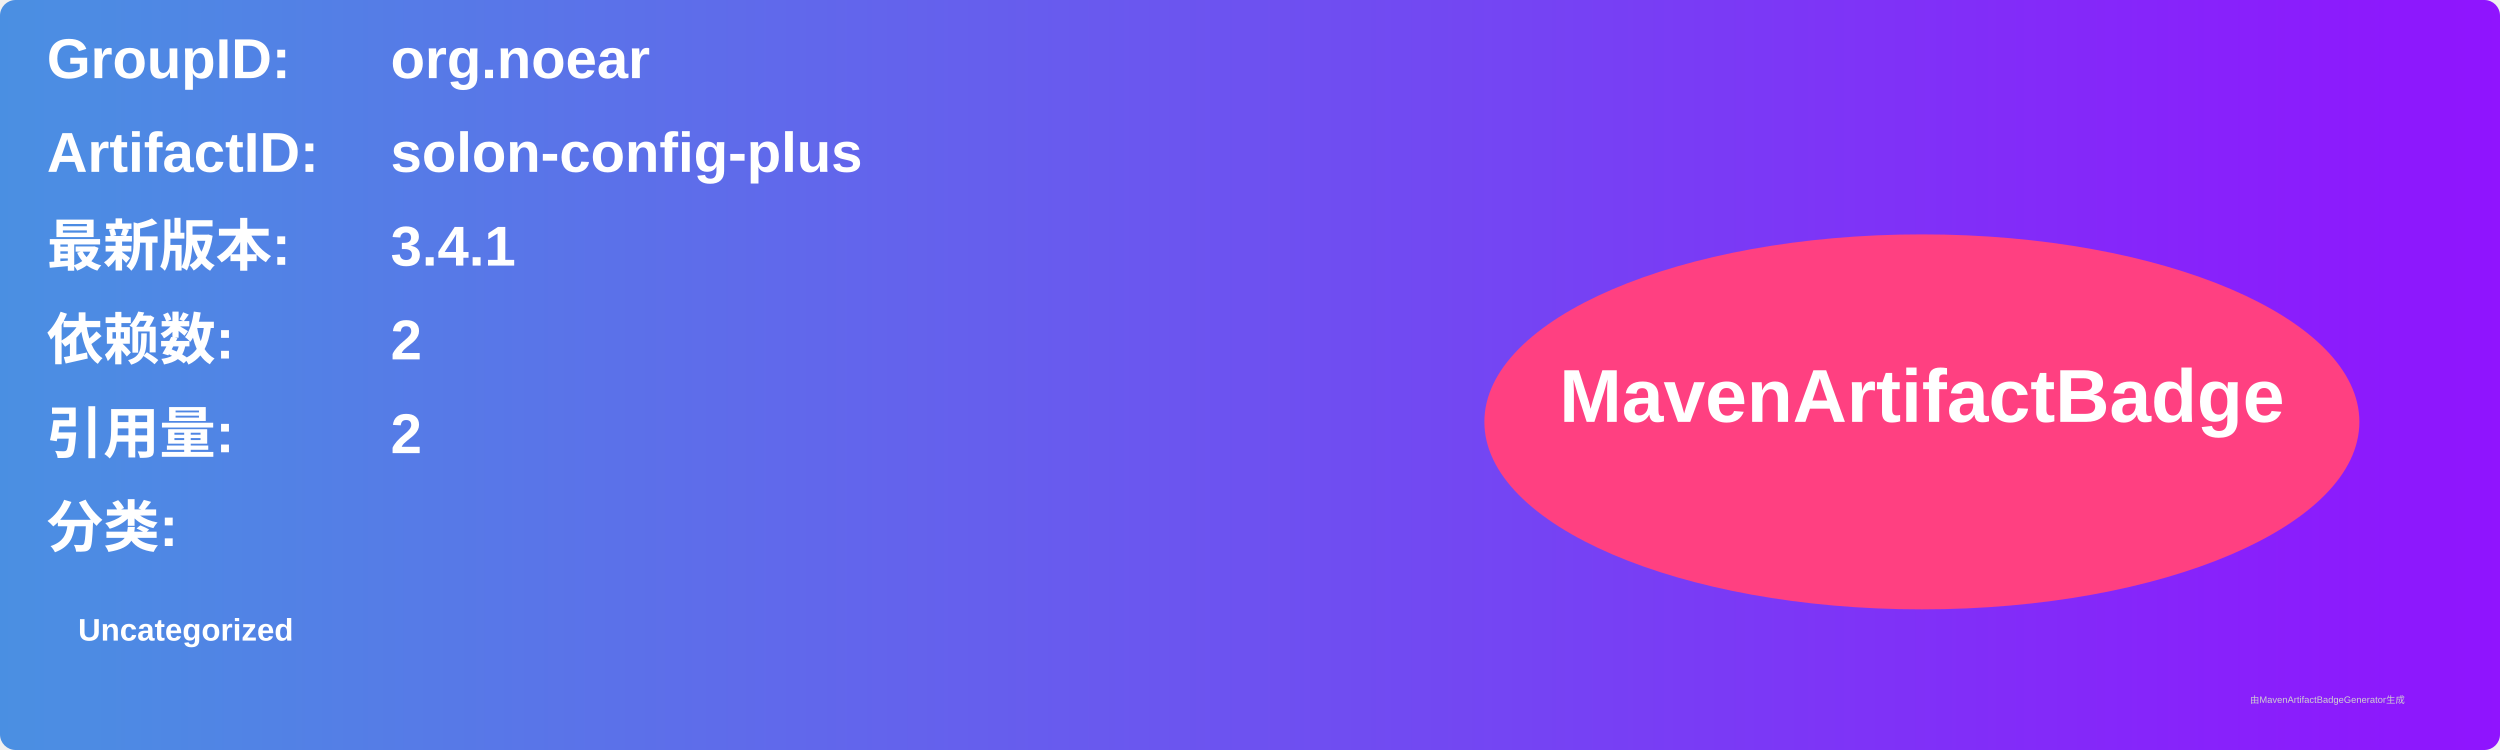
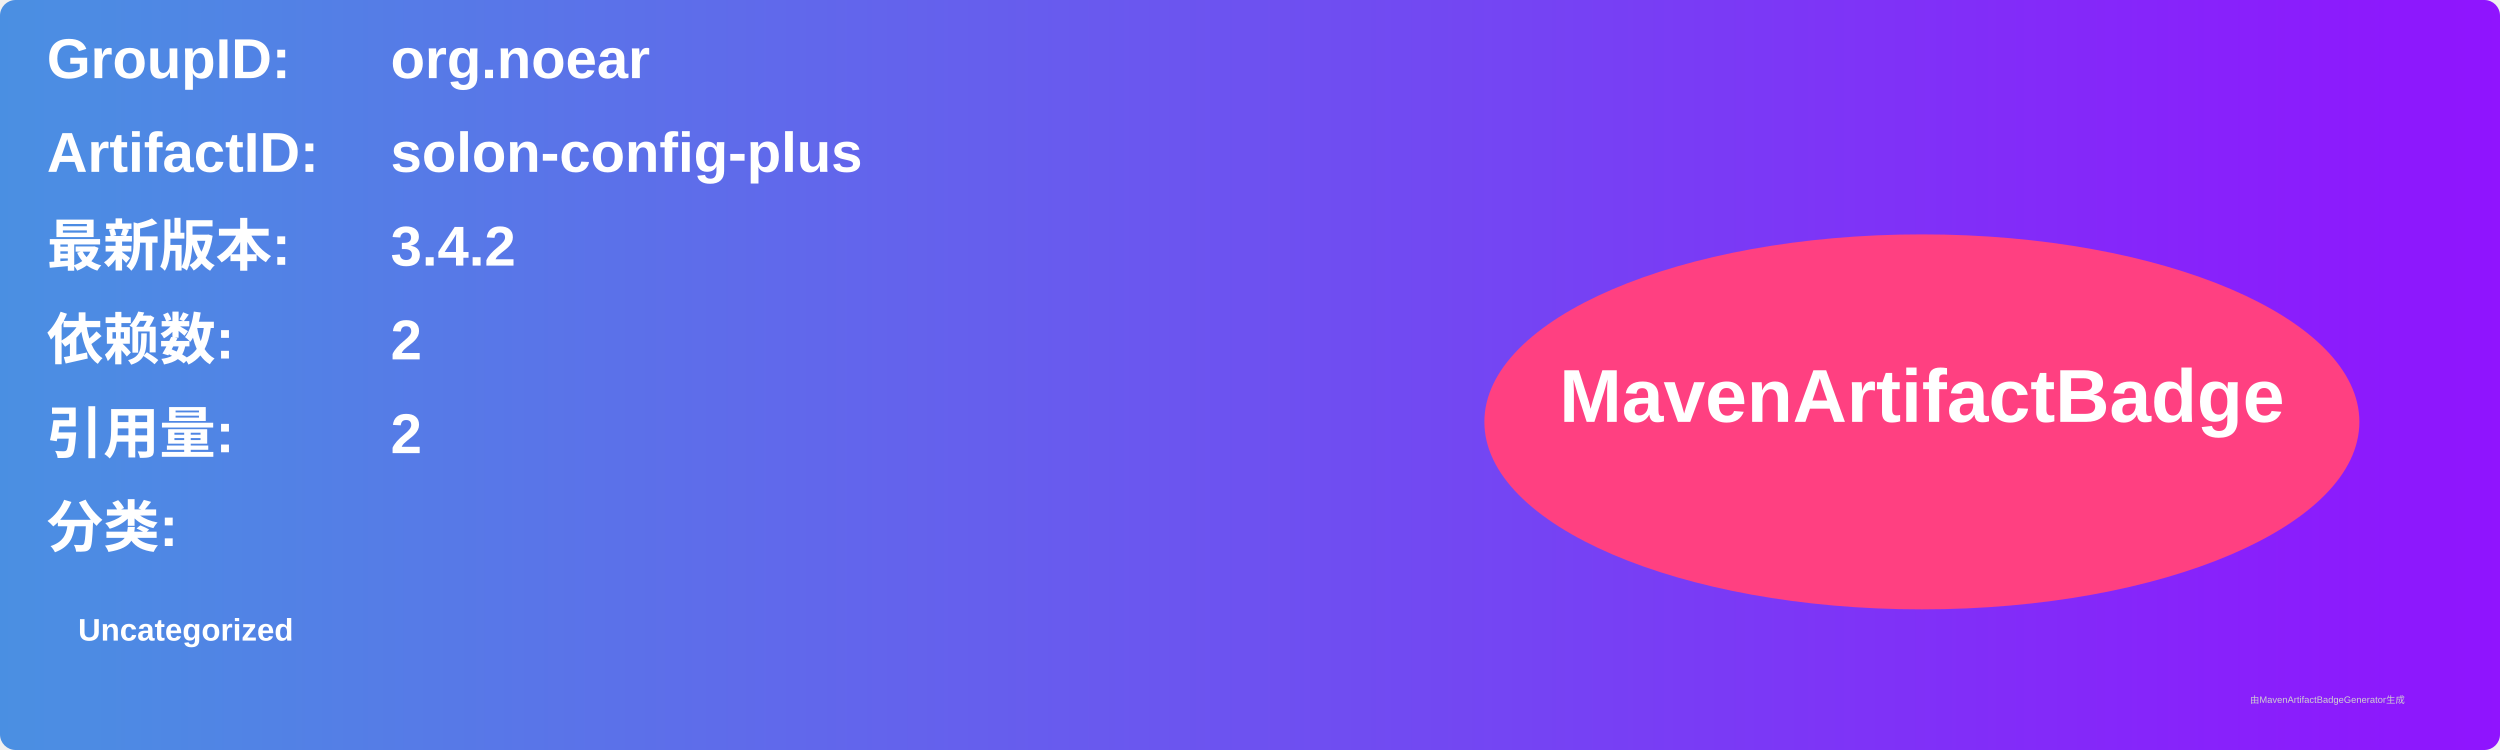
<svg xmlns="http://www.w3.org/2000/svg" width="800" height="240" viewBox="0 0 800 240">
  <linearGradient id="grad" x1="0%" y1="0%" x2="100%" y2="0%">
    <stop offset="0%" stop-color="#4a90e2" />
    <stop offset="100%" stop-color="#9013fe" />
  </linearGradient>
  <rect width="100%" height="100%" rx="5" ry="5" fill="url(#grad)" />
  <g transform="translate(15, 15)">
    <text x="0" y="10" font-family="Arial" font-size="18" fill="white" font-weight="bold" width="260">GroupID:</text>
    <text x="110" y="10" font-family="Arial" font-size="18" fill="white" font-weight="bold" width="460">org.noear</text>
    <text x="0" y="40" font-family="Arial" font-size="18" fill="white" font-weight="bold" width="260">ArtifactID:</text>
    <text x="110" y="40" font-family="Arial" font-size="18" fill="white" font-weight="bold" width="460">solon-config-plus</text>
    <text x="0" y="70" font-family="Arial" font-size="18" fill="white" font-weight="bold">最新版本:</text>
    <text x="110" y="70" font-family="Arial" font-size="18" fill="white" font-weight="bold">
-       <tspan font-weight="bold">3.4.1</tspan>
+       <tspan font-weight="bold">3.4.2</tspan>
    </text>
    <text x="0" y="100" font-family="Arial" font-size="18" fill="white" font-weight="bold">依赖数: </text>
    <text x="110" y="100" font-family="Arial" font-size="18" fill="white">
      <tspan font-weight="bold">2</tspan>
    </text>
    <text x="0" y="130" font-family="Arial" font-size="18" fill="white" font-weight="bold">引用量: </text>
    <text x="110" y="130" font-family="Arial" font-size="18" fill="white">
      <tspan font-weight="bold">2</tspan>
    </text>
    <text x="0" y="160" font-family="Arial" font-size="18" fill="white" font-weight="bold">分类:</text>
    <text x="10" y="190" font-family="Arial" font-size="10" fill="white">
      <tspan font-weight="bold">Uncategorized</tspan>
    </text>
    <ellipse cx="600" cy="120" rx="140" ry="60" fill="#ff4081" />
    <text x="600" y="120" text-anchor="middle" font-family="Arial" font-size="24" fill="white" font-weight="bold">MavenArtifactBadge</text>
  </g>
  <text x="720" y="225" font-family="Arial" font-size="3" fill="#d0d0d0">由MavenArtifactBadgeGenerator生成</text>
</svg>
